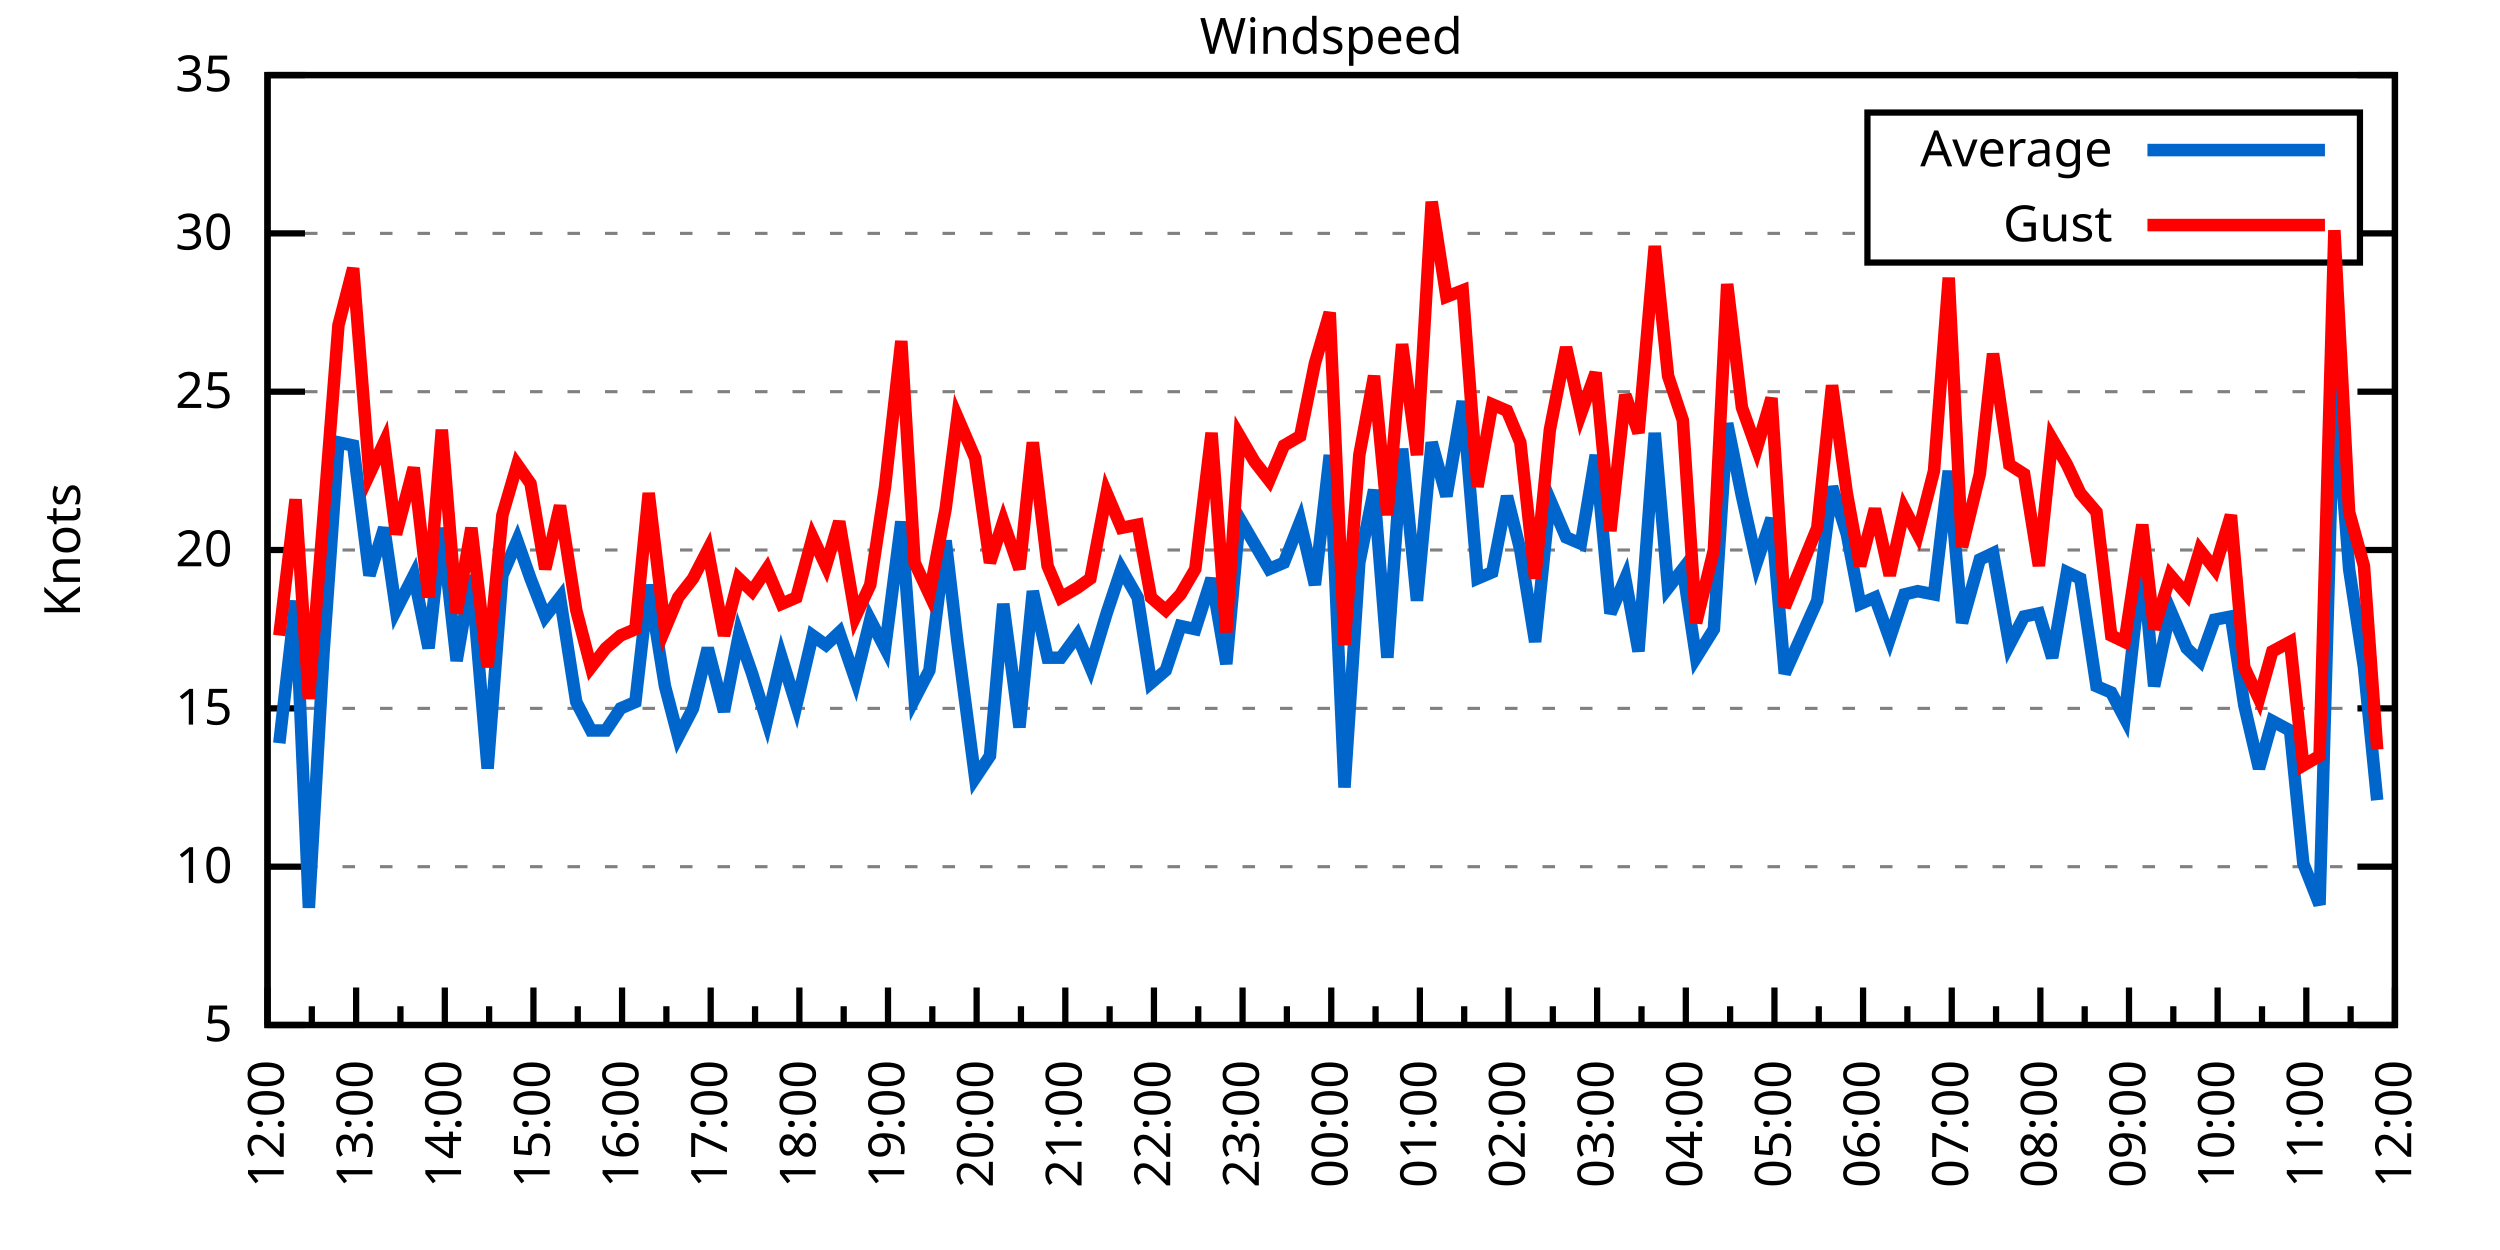
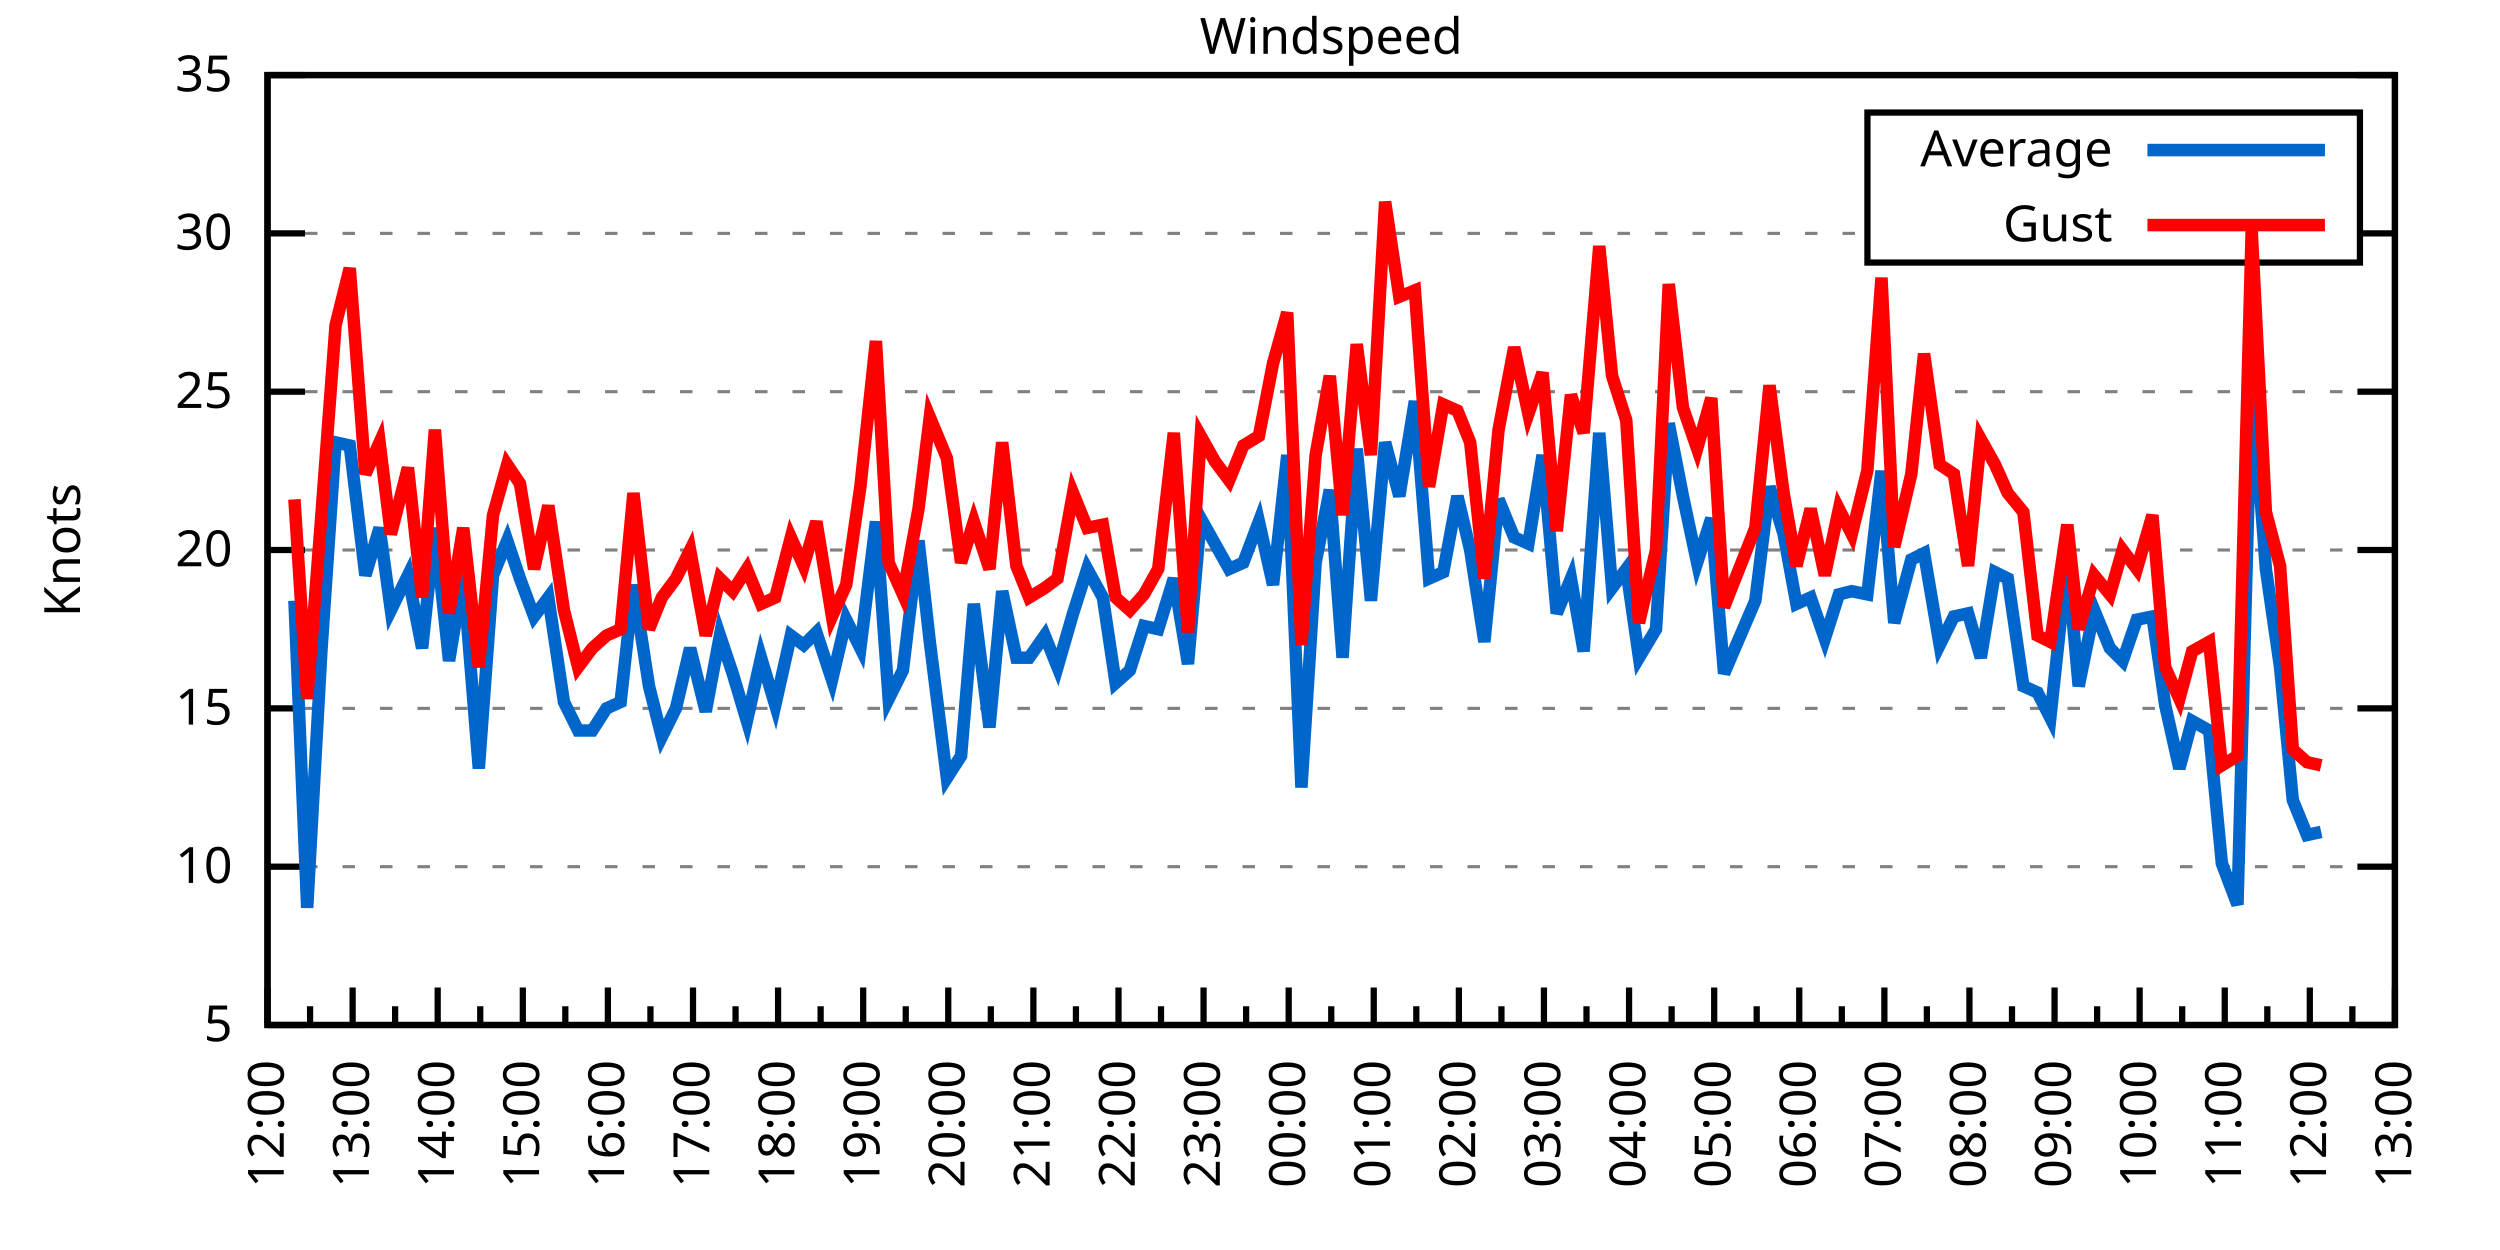
<svg xmlns="http://www.w3.org/2000/svg" xmlns:xlink="http://www.w3.org/1999/xlink" width="400" height="200" viewBox="0 0 400 200">
  <g id="gnuplot_canvas">
    <rect x="0" y="0" width="400" height="200" fill="none" />
    <defs>
      <circle id="gpDot" r="0.5" stroke-width="0.5" stroke="currentColor" />
      <path id="gpPt0" stroke-width="0.333" stroke="currentColor" d="M-1,0 h2 M0,-1 v2" />
      <path id="gpPt1" stroke-width="0.333" stroke="currentColor" d="M-1,-1 L1,1 M1,-1 L-1,1" />
      <path id="gpPt2" stroke-width="0.333" stroke="currentColor" d="M-1,0 L1,0 M0,-1 L0,1 M-1,-1 L1,1 M-1,1 L1,-1" />
      <rect id="gpPt3" stroke-width="0.333" stroke="currentColor" x="-1" y="-1" width="2" height="2" />
      <rect id="gpPt4" stroke-width="0.333" stroke="currentColor" fill="currentColor" x="-1" y="-1" width="2" height="2" />
      <circle id="gpPt5" stroke-width="0.333" stroke="currentColor" cx="0" cy="0" r="1" />
      <use xlink:href="#gpPt5" id="gpPt6" fill="currentColor" stroke="none" />
      <path id="gpPt7" stroke-width="0.333" stroke="currentColor" d="M0,-1.33 L-1.33,0.67 L1.33,0.67 z" />
      <use xlink:href="#gpPt7" id="gpPt8" fill="currentColor" stroke="none" />
      <use xlink:href="#gpPt7" id="gpPt9" stroke="currentColor" transform="rotate(180)" />
      <use xlink:href="#gpPt9" id="gpPt10" fill="currentColor" stroke="none" />
      <use xlink:href="#gpPt3" id="gpPt11" stroke="currentColor" transform="rotate(45)" />
      <use xlink:href="#gpPt11" id="gpPt12" fill="currentColor" stroke="none" />
      <path id="gpPt13" stroke-width="0.333" stroke="currentColor" d="M0,1.330 L1.265,0.411 L0.782,-1.067 L-0.782,-1.076 L-1.265,0.411 z" />
      <use xlink:href="#gpPt13" id="gpPt14" fill="currentColor" stroke="none" />
      <filter id="textbox" filterUnits="objectBoundingBox" x="0" y="0" height="1" width="1">
        <feFlood flood-color="white" flood-opacity="1" result="bgnd" />
        <feComposite in="SourceGraphic" in2="bgnd" operator="atop" />
      </filter>
      <filter id="greybox" filterUnits="objectBoundingBox" x="0" y="0" height="1" width="1">
        <feFlood flood-color="lightgrey" flood-opacity="1" result="grey" />
        <feComposite in="SourceGraphic" in2="grey" operator="atop" />
      </filter>
    </defs>
    <g fill="none" color="white" stroke="currentColor" stroke-width="1.00" stroke-linecap="butt" stroke-linejoin="miter">
</g>
    <g fill="none" color="black" stroke="currentColor" stroke-width="1.00" stroke-linecap="butt" stroke-linejoin="miter">
      <g stroke="none" shape-rendering="crispEdges">
        <polygon fill="rgb(255, 255, 255)" points="42.80,164.00 383.18,164.00 383.18,12.02 42.80,12.02 " />
      </g>
    </g>
    <g fill="none" color="black" stroke="currentColor" stroke-width="1.00" stroke-linecap="butt" stroke-linejoin="miter">
</g>
    <g fill="none" color="black" stroke="black" stroke-width="0.50" stroke-linecap="butt" stroke-linejoin="miter">
</g>
    <g fill="none" color="gray" stroke="currentColor" stroke-width="0.50" stroke-linecap="butt" stroke-linejoin="miter">
      <path stroke="gray" stroke-dasharray="2,4" class="gridline" d="M42.80,164.00 L383.19,164.00  " />
    </g>
    <g fill="none" color="gray" stroke="gray" stroke-width="1.00" stroke-linecap="butt" stroke-linejoin="miter">
</g>
    <g fill="none" color="black" stroke="currentColor" stroke-width="1.00" stroke-linecap="butt" stroke-linejoin="miter">
      <path stroke="black" d="M42.80,164.00 L48.80,164.00 M383.19,164.00 L377.19,164.00  " />
      <g transform="translate(37.20,166.60)" stroke="none" fill="black" font-family="Sans" font-size="8.00" text-anchor="end">
        <text>
          <tspan font-family="Sans"> 5</tspan>
        </text>
      </g>
    </g>
    <g fill="none" color="black" stroke="currentColor" stroke-width="1.00" stroke-linecap="butt" stroke-linejoin="miter">
</g>
    <g fill="none" color="black" stroke="black" stroke-width="0.50" stroke-linecap="butt" stroke-linejoin="miter">
</g>
    <g fill="none" color="gray" stroke="currentColor" stroke-width="0.50" stroke-linecap="butt" stroke-linejoin="miter">
      <path stroke="gray" stroke-dasharray="2,4" class="gridline" d="M42.80,138.67 L383.19,138.67  " />
    </g>
    <g fill="none" color="gray" stroke="gray" stroke-width="1.00" stroke-linecap="butt" stroke-linejoin="miter">
</g>
    <g fill="none" color="black" stroke="currentColor" stroke-width="1.00" stroke-linecap="butt" stroke-linejoin="miter">
      <path stroke="black" d="M42.80,138.67 L48.80,138.67 M383.19,138.67 L377.19,138.67  " />
      <g transform="translate(37.20,141.27)" stroke="none" fill="black" font-family="Sans" font-size="8.00" text-anchor="end">
        <text>
          <tspan font-family="Sans"> 10</tspan>
        </text>
      </g>
    </g>
    <g fill="none" color="black" stroke="currentColor" stroke-width="1.00" stroke-linecap="butt" stroke-linejoin="miter">
</g>
    <g fill="none" color="black" stroke="black" stroke-width="0.50" stroke-linecap="butt" stroke-linejoin="miter">
</g>
    <g fill="none" color="gray" stroke="currentColor" stroke-width="0.50" stroke-linecap="butt" stroke-linejoin="miter">
      <path stroke="gray" stroke-dasharray="2,4" class="gridline" d="M42.80,113.34 L383.19,113.34  " />
    </g>
    <g fill="none" color="gray" stroke="gray" stroke-width="1.00" stroke-linecap="butt" stroke-linejoin="miter">
</g>
    <g fill="none" color="black" stroke="currentColor" stroke-width="1.00" stroke-linecap="butt" stroke-linejoin="miter">
      <path stroke="black" d="M42.80,113.34 L48.80,113.34 M383.19,113.34 L377.19,113.34  " />
      <g transform="translate(37.20,115.94)" stroke="none" fill="black" font-family="Sans" font-size="8.00" text-anchor="end">
        <text>
          <tspan font-family="Sans"> 15</tspan>
        </text>
      </g>
    </g>
    <g fill="none" color="black" stroke="currentColor" stroke-width="1.00" stroke-linecap="butt" stroke-linejoin="miter">
</g>
    <g fill="none" color="black" stroke="black" stroke-width="0.50" stroke-linecap="butt" stroke-linejoin="miter">
</g>
    <g fill="none" color="gray" stroke="currentColor" stroke-width="0.50" stroke-linecap="butt" stroke-linejoin="miter">
      <path stroke="gray" stroke-dasharray="2,4" class="gridline" d="M42.80,88.00 L383.19,88.00  " />
    </g>
    <g fill="none" color="gray" stroke="gray" stroke-width="1.00" stroke-linecap="butt" stroke-linejoin="miter">
</g>
    <g fill="none" color="black" stroke="currentColor" stroke-width="1.00" stroke-linecap="butt" stroke-linejoin="miter">
      <path stroke="black" d="M42.80,88.00 L48.80,88.00 M383.19,88.00 L377.19,88.00  " />
      <g transform="translate(37.20,90.60)" stroke="none" fill="black" font-family="Sans" font-size="8.00" text-anchor="end">
        <text>
          <tspan font-family="Sans"> 20</tspan>
        </text>
      </g>
    </g>
    <g fill="none" color="black" stroke="currentColor" stroke-width="1.00" stroke-linecap="butt" stroke-linejoin="miter">
</g>
    <g fill="none" color="black" stroke="black" stroke-width="0.50" stroke-linecap="butt" stroke-linejoin="miter">
</g>
    <g fill="none" color="gray" stroke="currentColor" stroke-width="0.50" stroke-linecap="butt" stroke-linejoin="miter">
      <path stroke="gray" stroke-dasharray="2,4" class="gridline" d="M42.80,62.67 L383.19,62.67  " />
    </g>
    <g fill="none" color="gray" stroke="gray" stroke-width="1.00" stroke-linecap="butt" stroke-linejoin="miter">
</g>
    <g fill="none" color="black" stroke="currentColor" stroke-width="1.00" stroke-linecap="butt" stroke-linejoin="miter">
      <path stroke="black" d="M42.80,62.67 L48.80,62.67 M383.19,62.67 L377.19,62.67  " />
      <g transform="translate(37.20,65.27)" stroke="none" fill="black" font-family="Sans" font-size="8.00" text-anchor="end">
        <text>
          <tspan font-family="Sans"> 25</tspan>
        </text>
      </g>
    </g>
    <g fill="none" color="black" stroke="currentColor" stroke-width="1.00" stroke-linecap="butt" stroke-linejoin="miter">
</g>
    <g fill="none" color="black" stroke="black" stroke-width="0.50" stroke-linecap="butt" stroke-linejoin="miter">
</g>
    <g fill="none" color="gray" stroke="currentColor" stroke-width="0.50" stroke-linecap="butt" stroke-linejoin="miter">
      <path stroke="gray" stroke-dasharray="2,4" class="gridline" d="M42.80,37.34 L298.79,37.34 M377.59,37.34 L383.19,37.34  " />
    </g>
    <g fill="none" color="gray" stroke="gray" stroke-width="1.00" stroke-linecap="butt" stroke-linejoin="miter">
</g>
    <g fill="none" color="black" stroke="currentColor" stroke-width="1.00" stroke-linecap="butt" stroke-linejoin="miter">
      <path stroke="black" d="M42.80,37.34 L48.80,37.34 M383.19,37.34 L377.19,37.34  " />
      <g transform="translate(37.20,39.94)" stroke="none" fill="black" font-family="Sans" font-size="8.00" text-anchor="end">
        <text>
          <tspan font-family="Sans"> 30</tspan>
        </text>
      </g>
    </g>
    <g fill="none" color="black" stroke="currentColor" stroke-width="1.00" stroke-linecap="butt" stroke-linejoin="miter">
</g>
    <g fill="none" color="black" stroke="black" stroke-width="0.50" stroke-linecap="butt" stroke-linejoin="miter">
</g>
    <g fill="none" color="gray" stroke="currentColor" stroke-width="0.50" stroke-linecap="butt" stroke-linejoin="miter">
      <path stroke="gray" stroke-dasharray="2,4" class="gridline" d="M42.80,12.01 L383.19,12.01  " />
    </g>
    <g fill="none" color="gray" stroke="gray" stroke-width="1.00" stroke-linecap="butt" stroke-linejoin="miter">
</g>
    <g fill="none" color="black" stroke="currentColor" stroke-width="1.00" stroke-linecap="butt" stroke-linejoin="miter">
      <path stroke="black" d="M42.80,12.01 L48.80,12.01 M383.19,12.01 L377.19,12.01  " />
      <g transform="translate(37.20,14.61)" stroke="none" fill="black" font-family="Sans" font-size="8.00" text-anchor="end">
        <text>
          <tspan font-family="Sans"> 35</tspan>
        </text>
      </g>
    </g>
    <g fill="none" color="black" stroke="currentColor" stroke-width="1.00" stroke-linecap="butt" stroke-linejoin="miter">
      <path stroke="black" d="M42.80,164.00 L42.80,158.00  " />
      <g transform="translate(45.40,169.60) rotate(270)" stroke="none" fill="black" font-family="Sans" font-size="8.00" text-anchor="end">
        <text>
          <tspan font-family="Sans">12:00</tspan>
        </text>
      </g>
    </g>
    <g fill="none" color="black" stroke="currentColor" stroke-width="1.00" stroke-linecap="butt" stroke-linejoin="miter">
-       <path stroke="black" d="M49.89,164.00 L49.89,161.00 M56.98,164.00 L56.98,158.00  " />
-       <g transform="translate(59.58,169.60) rotate(270)" stroke="none" fill="black" font-family="Sans" font-size="8.00" text-anchor="end">
+       <path stroke="black" d="M49.61,164.00 L49.61,161.00 M56.42,164.00 L56.42,158.00  " />
+       <g transform="translate(59.02,169.60) rotate(270)" stroke="none" fill="black" font-family="Sans" font-size="8.00" text-anchor="end">
        <text>
          <tspan font-family="Sans">13:00</tspan>
        </text>
      </g>
    </g>
    <g fill="none" color="black" stroke="currentColor" stroke-width="1.00" stroke-linecap="butt" stroke-linejoin="miter">
-       <path stroke="black" d="M64.07,164.00 L64.07,161.00 M71.17,164.00 L71.17,158.00  " />
-       <g transform="translate(73.77,169.60) rotate(270)" stroke="none" fill="black" font-family="Sans" font-size="8.00" text-anchor="end">
+       <path stroke="black" d="M63.22,164.00 L63.22,161.00 M70.03,164.00 L70.03,158.00  " />
+       <g transform="translate(72.63,169.60) rotate(270)" stroke="none" fill="black" font-family="Sans" font-size="8.00" text-anchor="end">
        <text>
          <tspan font-family="Sans">14:00</tspan>
        </text>
      </g>
    </g>
    <g fill="none" color="black" stroke="currentColor" stroke-width="1.00" stroke-linecap="butt" stroke-linejoin="miter">
-       <path stroke="black" d="M78.26,164.00 L78.26,161.00 M85.35,164.00 L85.35,158.00  " />
-       <g transform="translate(87.95,169.60) rotate(270)" stroke="none" fill="black" font-family="Sans" font-size="8.00" text-anchor="end">
+       <path stroke="black" d="M76.84,164.00 L76.84,161.00 M83.65,164.00 L83.65,158.00  " />
+       <g transform="translate(86.25,169.60) rotate(270)" stroke="none" fill="black" font-family="Sans" font-size="8.00" text-anchor="end">
        <text>
          <tspan font-family="Sans">15:00</tspan>
        </text>
      </g>
    </g>
    <g fill="none" color="black" stroke="currentColor" stroke-width="1.00" stroke-linecap="butt" stroke-linejoin="miter">
-       <path stroke="black" d="M92.44,164.00 L92.44,161.00 M99.53,164.00 L99.53,158.00  " />
-       <g transform="translate(102.13,169.60) rotate(270)" stroke="none" fill="black" font-family="Sans" font-size="8.00" text-anchor="end">
+       <path stroke="black" d="M90.45,164.00 L90.45,161.00 M97.26,164.00 L97.26,158.00  " />
+       <g transform="translate(99.86,169.60) rotate(270)" stroke="none" fill="black" font-family="Sans" font-size="8.00" text-anchor="end">
        <text>
          <tspan font-family="Sans">16:00</tspan>
        </text>
      </g>
    </g>
    <g fill="none" color="black" stroke="currentColor" stroke-width="1.00" stroke-linecap="butt" stroke-linejoin="miter">
-       <path stroke="black" d="M106.62,164.00 L106.62,161.00 M113.71,164.00 L113.71,158.00  " />
-       <g transform="translate(116.31,169.60) rotate(270)" stroke="none" fill="black" font-family="Sans" font-size="8.00" text-anchor="end">
+       <path stroke="black" d="M104.07,164.00 L104.07,161.00 M110.88,164.00 L110.88,158.00  " />
+       <g transform="translate(113.48,169.60) rotate(270)" stroke="none" fill="black" font-family="Sans" font-size="8.00" text-anchor="end">
        <text>
          <tspan font-family="Sans">17:00</tspan>
        </text>
      </g>
    </g>
    <g fill="none" color="black" stroke="currentColor" stroke-width="1.00" stroke-linecap="butt" stroke-linejoin="miter">
-       <path stroke="black" d="M120.81,164.00 L120.81,161.00 M127.90,164.00 L127.90,158.00  " />
-       <g transform="translate(130.50,169.60) rotate(270)" stroke="none" fill="black" font-family="Sans" font-size="8.00" text-anchor="end">
+       <path stroke="black" d="M117.69,164.00 L117.69,161.00 M124.49,164.00 L124.49,158.00  " />
+       <g transform="translate(127.09,169.60) rotate(270)" stroke="none" fill="black" font-family="Sans" font-size="8.00" text-anchor="end">
        <text>
          <tspan font-family="Sans">18:00</tspan>
        </text>
      </g>
    </g>
    <g fill="none" color="black" stroke="currentColor" stroke-width="1.00" stroke-linecap="butt" stroke-linejoin="miter">
-       <path stroke="black" d="M134.99,164.00 L134.99,161.00 M142.08,164.00 L142.08,158.00  " />
-       <g transform="translate(144.68,169.60) rotate(270)" stroke="none" fill="black" font-family="Sans" font-size="8.00" text-anchor="end">
+       <path stroke="black" d="M131.30,164.00 L131.30,161.00 M138.11,164.00 L138.11,158.00  " />
+       <g transform="translate(140.71,169.60) rotate(270)" stroke="none" fill="black" font-family="Sans" font-size="8.00" text-anchor="end">
        <text>
          <tspan font-family="Sans">19:00</tspan>
        </text>
      </g>
    </g>
    <g fill="none" color="black" stroke="currentColor" stroke-width="1.00" stroke-linecap="butt" stroke-linejoin="miter">
-       <path stroke="black" d="M149.17,164.00 L149.17,161.00 M156.26,164.00 L156.26,158.00  " />
-       <g transform="translate(158.86,169.60) rotate(270)" stroke="none" fill="black" font-family="Sans" font-size="8.00" text-anchor="end">
+       <path stroke="black" d="M144.92,164.00 L144.92,161.00 M151.72,164.00 L151.72,158.00  " />
+       <g transform="translate(154.32,169.60) rotate(270)" stroke="none" fill="black" font-family="Sans" font-size="8.00" text-anchor="end">
        <text>
          <tspan font-family="Sans">20:00</tspan>
        </text>
      </g>
    </g>
    <g fill="none" color="black" stroke="currentColor" stroke-width="1.00" stroke-linecap="butt" stroke-linejoin="miter">
-       <path stroke="black" d="M163.35,164.00 L163.35,161.00 M170.45,164.00 L170.45,158.00  " />
-       <g transform="translate(173.05,169.60) rotate(270)" stroke="none" fill="black" font-family="Sans" font-size="8.00" text-anchor="end">
+       <path stroke="black" d="M158.53,164.00 L158.53,161.00 M165.34,164.00 L165.34,158.00  " />
+       <g transform="translate(167.94,169.60) rotate(270)" stroke="none" fill="black" font-family="Sans" font-size="8.00" text-anchor="end">
        <text>
          <tspan font-family="Sans">21:00</tspan>
        </text>
      </g>
    </g>
    <g fill="none" color="black" stroke="currentColor" stroke-width="1.00" stroke-linecap="butt" stroke-linejoin="miter">
-       <path stroke="black" d="M177.54,164.00 L177.54,161.00 M184.63,164.00 L184.63,158.00  " />
-       <g transform="translate(187.23,169.60) rotate(270)" stroke="none" fill="black" font-family="Sans" font-size="8.00" text-anchor="end">
+       <path stroke="black" d="M172.15,164.00 L172.15,161.00 M178.96,164.00 L178.96,158.00  " />
+       <g transform="translate(181.56,169.60) rotate(270)" stroke="none" fill="black" font-family="Sans" font-size="8.00" text-anchor="end">
        <text>
          <tspan font-family="Sans">22:00</tspan>
        </text>
      </g>
    </g>
    <g fill="none" color="black" stroke="currentColor" stroke-width="1.00" stroke-linecap="butt" stroke-linejoin="miter">
-       <path stroke="black" d="M191.72,164.00 L191.72,161.00 M198.81,164.00 L198.81,158.00  " />
-       <g transform="translate(201.41,169.60) rotate(270)" stroke="none" fill="black" font-family="Sans" font-size="8.00" text-anchor="end">
+       <path stroke="black" d="M185.76,164.00 L185.76,161.00 M192.57,164.00 L192.57,158.00  " />
+       <g transform="translate(195.17,169.60) rotate(270)" stroke="none" fill="black" font-family="Sans" font-size="8.00" text-anchor="end">
        <text>
          <tspan font-family="Sans">23:00</tspan>
        </text>
      </g>
    </g>
    <g fill="none" color="black" stroke="currentColor" stroke-width="1.00" stroke-linecap="butt" stroke-linejoin="miter">
-       <path stroke="black" d="M205.90,164.00 L205.90,161.00 M213.00,164.00 L213.00,158.00  " />
-       <g transform="translate(215.60,169.60) rotate(270)" stroke="none" fill="black" font-family="Sans" font-size="8.00" text-anchor="end">
+       <path stroke="black" d="M199.38,164.00 L199.38,161.00 M206.19,164.00 L206.19,158.00  " />
+       <g transform="translate(208.79,169.60) rotate(270)" stroke="none" fill="black" font-family="Sans" font-size="8.00" text-anchor="end">
        <text>
          <tspan font-family="Sans">00:00</tspan>
        </text>
      </g>
    </g>
    <g fill="none" color="black" stroke="currentColor" stroke-width="1.00" stroke-linecap="butt" stroke-linejoin="miter">
-       <path stroke="black" d="M220.09,164.00 L220.09,161.00 M227.18,164.00 L227.18,158.00  " />
-       <g transform="translate(229.78,169.60) rotate(270)" stroke="none" fill="black" font-family="Sans" font-size="8.00" text-anchor="end">
+       <path stroke="black" d="M213.00,164.00 L213.00,161.00 M219.80,164.00 L219.80,158.00  " />
+       <g transform="translate(222.40,169.60) rotate(270)" stroke="none" fill="black" font-family="Sans" font-size="8.00" text-anchor="end">
        <text>
          <tspan font-family="Sans">01:00</tspan>
        </text>
      </g>
    </g>
    <g fill="none" color="black" stroke="currentColor" stroke-width="1.00" stroke-linecap="butt" stroke-linejoin="miter">
-       <path stroke="black" d="M234.27,164.00 L234.27,161.00 M241.36,164.00 L241.36,158.00  " />
-       <g transform="translate(243.96,169.60) rotate(270)" stroke="none" fill="black" font-family="Sans" font-size="8.00" text-anchor="end">
+       <path stroke="black" d="M226.61,164.00 L226.61,161.00 M233.42,164.00 L233.42,158.00  " />
+       <g transform="translate(236.02,169.60) rotate(270)" stroke="none" fill="black" font-family="Sans" font-size="8.00" text-anchor="end">
        <text>
          <tspan font-family="Sans">02:00</tspan>
        </text>
      </g>
    </g>
    <g fill="none" color="black" stroke="currentColor" stroke-width="1.00" stroke-linecap="butt" stroke-linejoin="miter">
-       <path stroke="black" d="M248.45,164.00 L248.45,161.00 M255.54,164.00 L255.54,158.00  " />
-       <g transform="translate(258.14,169.60) rotate(270)" stroke="none" fill="black" font-family="Sans" font-size="8.00" text-anchor="end">
+       <path stroke="black" d="M240.23,164.00 L240.23,161.00 M247.03,164.00 L247.03,158.00  " />
+       <g transform="translate(249.63,169.60) rotate(270)" stroke="none" fill="black" font-family="Sans" font-size="8.00" text-anchor="end">
        <text>
          <tspan font-family="Sans">03:00</tspan>
        </text>
      </g>
    </g>
    <g fill="none" color="black" stroke="currentColor" stroke-width="1.00" stroke-linecap="butt" stroke-linejoin="miter">
-       <path stroke="black" d="M262.64,164.00 L262.64,161.00 M269.73,164.00 L269.73,158.00  " />
-       <g transform="translate(272.33,169.60) rotate(270)" stroke="none" fill="black" font-family="Sans" font-size="8.00" text-anchor="end">
+       <path stroke="black" d="M253.84,164.00 L253.84,161.00 M260.65,164.00 L260.65,158.00  " />
+       <g transform="translate(263.25,169.60) rotate(270)" stroke="none" fill="black" font-family="Sans" font-size="8.00" text-anchor="end">
        <text>
          <tspan font-family="Sans">04:00</tspan>
        </text>
      </g>
    </g>
    <g fill="none" color="black" stroke="currentColor" stroke-width="1.00" stroke-linecap="butt" stroke-linejoin="miter">
-       <path stroke="black" d="M276.82,164.00 L276.82,161.00 M283.91,164.00 L283.91,158.00  " />
-       <g transform="translate(286.51,169.60) rotate(270)" stroke="none" fill="black" font-family="Sans" font-size="8.00" text-anchor="end">
+       <path stroke="black" d="M267.46,164.00 L267.46,161.00 M274.27,164.00 L274.27,158.00  " />
+       <g transform="translate(276.87,169.60) rotate(270)" stroke="none" fill="black" font-family="Sans" font-size="8.00" text-anchor="end">
        <text>
          <tspan font-family="Sans">05:00</tspan>
        </text>
      </g>
    </g>
    <g fill="none" color="black" stroke="currentColor" stroke-width="1.00" stroke-linecap="butt" stroke-linejoin="miter">
-       <path stroke="black" d="M291.00,164.00 L291.00,161.00 M298.09,164.00 L298.09,158.00  " />
-       <g transform="translate(300.69,169.60) rotate(270)" stroke="none" fill="black" font-family="Sans" font-size="8.00" text-anchor="end">
+       <path stroke="black" d="M281.07,164.00 L281.07,161.00 M287.88,164.00 L287.88,158.00  " />
+       <g transform="translate(290.48,169.60) rotate(270)" stroke="none" fill="black" font-family="Sans" font-size="8.00" text-anchor="end">
        <text>
          <tspan font-family="Sans">06:00</tspan>
        </text>
      </g>
    </g>
    <g fill="none" color="black" stroke="currentColor" stroke-width="1.00" stroke-linecap="butt" stroke-linejoin="miter">
-       <path stroke="black" d="M305.18,164.00 L305.18,161.00 M312.28,164.00 L312.28,158.00  " />
-       <g transform="translate(314.88,169.60) rotate(270)" stroke="none" fill="black" font-family="Sans" font-size="8.00" text-anchor="end">
+       <path stroke="black" d="M294.69,164.00 L294.69,161.00 M301.50,164.00 L301.50,158.00  " />
+       <g transform="translate(304.10,169.60) rotate(270)" stroke="none" fill="black" font-family="Sans" font-size="8.00" text-anchor="end">
        <text>
          <tspan font-family="Sans">07:00</tspan>
        </text>
      </g>
    </g>
    <g fill="none" color="black" stroke="currentColor" stroke-width="1.00" stroke-linecap="butt" stroke-linejoin="miter">
-       <path stroke="black" d="M319.37,164.00 L319.37,161.00 M326.46,164.00 L326.46,158.00  " />
-       <g transform="translate(329.06,169.60) rotate(270)" stroke="none" fill="black" font-family="Sans" font-size="8.00" text-anchor="end">
+       <path stroke="black" d="M308.30,164.00 L308.30,161.00 M315.11,164.00 L315.11,158.00  " />
+       <g transform="translate(317.71,169.60) rotate(270)" stroke="none" fill="black" font-family="Sans" font-size="8.00" text-anchor="end">
        <text>
          <tspan font-family="Sans">08:00</tspan>
        </text>
      </g>
    </g>
    <g fill="none" color="black" stroke="currentColor" stroke-width="1.00" stroke-linecap="butt" stroke-linejoin="miter">
-       <path stroke="black" d="M333.55,164.00 L333.55,161.00 M340.64,164.00 L340.64,158.00  " />
-       <g transform="translate(343.24,169.60) rotate(270)" stroke="none" fill="black" font-family="Sans" font-size="8.00" text-anchor="end">
+       <path stroke="black" d="M321.92,164.00 L321.92,161.00 M328.73,164.00 L328.73,158.00  " />
+       <g transform="translate(331.33,169.60) rotate(270)" stroke="none" fill="black" font-family="Sans" font-size="8.00" text-anchor="end">
        <text>
          <tspan font-family="Sans">09:00</tspan>
        </text>
      </g>
    </g>
    <g fill="none" color="black" stroke="currentColor" stroke-width="1.00" stroke-linecap="butt" stroke-linejoin="miter">
-       <path stroke="black" d="M347.73,164.00 L347.73,161.00 M354.82,164.00 L354.82,158.00  " />
-       <g transform="translate(357.42,169.60) rotate(270)" stroke="none" fill="black" font-family="Sans" font-size="8.00" text-anchor="end">
+       <path stroke="black" d="M335.54,164.00 L335.54,161.00 M342.34,164.00 L342.34,158.00  " />
+       <g transform="translate(344.94,169.60) rotate(270)" stroke="none" fill="black" font-family="Sans" font-size="8.00" text-anchor="end">
        <text>
          <tspan font-family="Sans">10:00</tspan>
        </text>
      </g>
    </g>
    <g fill="none" color="black" stroke="currentColor" stroke-width="1.00" stroke-linecap="butt" stroke-linejoin="miter">
-       <path stroke="black" d="M361.92,164.00 L361.92,161.00 M369.01,164.00 L369.01,158.00  " />
-       <g transform="translate(371.61,169.60) rotate(270)" stroke="none" fill="black" font-family="Sans" font-size="8.00" text-anchor="end">
+       <path stroke="black" d="M349.15,164.00 L349.15,161.00 M355.96,164.00 L355.96,158.00  " />
+       <g transform="translate(358.56,169.60) rotate(270)" stroke="none" fill="black" font-family="Sans" font-size="8.00" text-anchor="end">
        <text>
          <tspan font-family="Sans">11:00</tspan>
        </text>
      </g>
    </g>
    <g fill="none" color="black" stroke="currentColor" stroke-width="1.00" stroke-linecap="butt" stroke-linejoin="miter">
-       <path stroke="black" d="M376.10,164.00 L376.10,161.00 M383.19,164.00 L383.19,158.00  " />
+       <path stroke="black" d="M362.77,164.00 L362.77,161.00 M369.57,164.00 L369.57,158.00  " />
+       <g transform="translate(372.17,169.60) rotate(270)" stroke="none" fill="black" font-family="Sans" font-size="8.00" text-anchor="end">
+         <text>
+           <tspan font-family="Sans">12:00</tspan>
+         </text>
+       </g>
+     </g>
+     <g fill="none" color="black" stroke="currentColor" stroke-width="1.00" stroke-linecap="butt" stroke-linejoin="miter">
+       <path stroke="black" d="M376.38,164.00 L376.38,161.00 M383.19,164.00 L383.19,158.00  " />
      <g transform="translate(385.79,169.60) rotate(270)" stroke="none" fill="black" font-family="Sans" font-size="8.00" text-anchor="end">
        <text>
-           <tspan font-family="Sans">12:00</tspan>
+           <tspan font-family="Sans">13:00</tspan>
        </text>
      </g>
    </g>
    <g fill="none" color="black" stroke="currentColor" stroke-width="1.00" stroke-linecap="butt" stroke-linejoin="miter">
</g>
    <g fill="none" color="black" stroke="currentColor" stroke-width="1.00" stroke-linecap="butt" stroke-linejoin="miter">
      <path stroke="black" d="M42.80,12.01 L42.80,164.00 L383.19,164.00 L383.19,12.01 L42.80,12.01 Z  " />
    </g>
    <g fill="none" color="black" stroke="currentColor" stroke-width="1.00" stroke-linecap="butt" stroke-linejoin="miter">
      <g transform="translate(12.80,88.01) rotate(270)" stroke="none" fill="black" font-family="Sans" font-size="8.00" text-anchor="middle">
        <text>
          <tspan font-family="Sans">Knots</tspan>
        </text>
      </g>
    </g>
    <g fill="none" color="black" stroke="currentColor" stroke-width="1.00" stroke-linecap="butt" stroke-linejoin="miter">
</g>
    <g fill="none" color="black" stroke="currentColor" stroke-width="1.00" stroke-linecap="butt" stroke-linejoin="miter">
      <path stroke="black" d="M298.79,42.01 L298.79,18.01 L377.59,18.01 L377.59,42.01 L298.79,42.01 Z  " />
    </g>
    <g id="Windspeed_plot_1">
      <g fill="none" color="white" stroke="black" stroke-width="2.00" stroke-linecap="butt" stroke-linejoin="miter">
</g>
      <g fill="none" color="black" stroke="currentColor" stroke-width="2.00" stroke-linecap="butt" stroke-linejoin="miter">
        <g transform="translate(337.99,26.61)" stroke="none" fill="black" font-family="Sans" font-size="8.00" text-anchor="end">
          <text>
            <tspan font-family="Sans">Average</tspan>
          </text>
        </g>
      </g>
      <g fill="none" color="black" stroke="currentColor" stroke-width="2.00" stroke-linecap="butt" stroke-linejoin="miter">
-         <path stroke="rgb(  0, 102, 204)" d="M343.59,24.01 L371.99,24.01 M44.69,118.91 L47.29,96.11 L49.42,145.25 L51.78,104.22 L54.15,70.78 L56.51,71.29   L59.11,92.06 L61.47,84.46 L63.37,97.63 L66.20,92.06 L68.57,103.71 L70.69,84.46 L73.06,105.74 L75.42,92.06   L78.02,122.96 L80.38,92.06 L82.75,86.49 L84.88,92.56 L87.24,98.64 L89.60,95.60 L92.20,112.32 L94.57,116.88   L96.93,116.88 L99.30,113.34 L101.66,112.32 L103.79,93.58 L106.39,109.79 L108.51,117.90 L110.88,113.34 L113.24,103.71   L115.84,113.84 L118.21,101.68 L120.33,107.76 L122.70,115.36 L125.06,105.23 L127.42,112.83 L130.02,101.68 L132.15,103.20   L134.28,101.18 L136.88,108.78 L139.24,99.15 L141.61,103.71 L144.21,83.45 L146.34,111.82 L148.70,107.26 L151.30,86.49   L153.19,102.70 L156.03,124.48 L158.39,120.94 L160.52,96.62 L163.12,116.38 L165.25,94.59 L167.61,105.23 L169.74,105.23   L172.34,101.68 L174.46,106.75 L177.06,98.14 L179.43,91.04 L182.03,95.60 L184.16,109.28 L186.52,107.26 L188.88,100.16   L191.25,100.67 L193.85,92.56 L196.21,106.24 L198.34,82.94 L200.70,86.99 L203.07,91.04 L205.43,90.03 L208.03,83.45   L210.39,93.58 L212.76,72.81 L215.12,126.00 L217.49,90.03 L219.85,78.38 L221.98,105.23 L224.34,71.79 L226.71,96.11   L229.07,70.78 L231.43,79.39 L234.03,64.19 L236.40,92.56 L238.76,91.55 L241.12,79.39 L243.25,88.00 L245.62,102.70   L247.98,79.90 L250.58,85.98 L252.94,86.99 L255.31,72.81 L257.67,98.14 L260.04,92.56 L262.16,104.22 L264.76,69.26   L266.89,94.08 L269.25,91.04 L271.38,105.23 L274.22,100.67 L276.35,67.74 L278.71,79.39 L281.07,90.03 L283.44,82.94   L285.56,107.76 L290.76,96.11 L293.13,77.87 L295.49,85.47 L297.62,96.62 L299.98,95.60 L302.35,102.19 L304.71,95.10   L306.84,94.59 L309.44,95.10 L311.80,75.34 L313.93,99.66 L316.77,89.52 L318.89,88.51 L321.49,103.20 L323.86,98.64   L326.22,98.14 L328.35,105.23 L330.71,91.55 L332.84,92.56 L335.44,109.79 L337.80,110.80 L339.93,114.86 L342.77,89.52   L344.66,109.79 L347.26,97.63 L349.86,103.71 L351.99,105.74 L354.35,99.15 L356.95,98.64 L359.08,112.83 L361.44,122.96   L363.57,115.36 L366.41,116.88 L368.53,138.16 L371.13,144.75 L373.50,60.65 L375.86,91.04 L378.23,106.75 L380.35,128.03    " />
+         <path stroke="rgb(  0, 102, 204)" d="M343.59,24.01 L371.99,24.01 M47.11,96.11 L49.15,145.25 L51.42,104.22 L53.69,70.78 L55.96,71.29 L58.46,92.06   L60.73,84.46 L62.54,97.63 L65.27,92.06 L67.54,103.71 L69.58,84.46 L71.85,105.74 L74.12,92.06 L76.61,122.96   L78.88,92.06 L81.15,86.49 L83.19,92.56 L85.46,98.64 L87.73,95.60 L90.23,112.32 L92.50,116.88 L94.77,116.88   L97.04,113.34 L99.30,112.32 L101.35,93.58 L103.84,109.79 L105.89,117.90 L108.15,113.34 L110.42,103.71 L112.92,113.84   L115.19,101.68 L117.23,107.76 L119.50,115.36 L121.77,105.23 L124.04,112.83 L126.54,101.68 L128.58,103.20 L130.62,101.18   L133.12,108.78 L135.39,99.15 L137.66,103.71 L140.15,83.45 L142.19,111.82 L144.46,107.26 L146.96,86.49 L148.77,102.70   L151.50,124.48 L153.77,120.94 L155.81,96.62 L158.31,116.38 L160.35,94.59 L162.62,105.23 L164.66,105.23 L167.16,101.68   L169.20,106.75 L171.69,98.14 L173.96,91.04 L176.46,95.60 L178.50,109.28 L180.77,107.26 L183.04,100.16 L185.31,100.67   L187.81,92.56 L190.08,106.24 L192.12,82.94 L194.39,86.99 L196.66,91.04 L198.93,90.03 L201.42,83.45 L203.69,93.58   L205.96,72.81 L208.23,126.00 L210.50,90.03 L212.77,78.38 L214.81,105.23 L217.08,71.79 L219.35,96.11 L221.62,70.78   L223.89,79.39 L226.38,64.19 L228.65,92.56 L230.92,91.55 L233.19,79.39 L235.23,88.00 L237.50,102.70 L239.77,79.90   L242.27,85.98 L244.54,86.99 L246.81,72.81 L249.08,98.14 L251.35,92.56 L253.39,104.22 L255.88,69.26 L257.93,94.08   L260.20,91.04 L262.24,105.23 L264.96,100.67 L267.00,67.74 L269.27,79.39 L271.54,90.03 L273.81,82.94 L275.85,107.76   L280.85,96.11 L283.12,77.87 L285.38,85.47 L287.43,96.62 L289.70,95.60 L291.97,102.19 L294.23,95.10 L296.28,94.59   L298.77,95.10 L301.04,75.34 L303.08,99.66 L305.81,89.52 L307.85,88.51 L310.35,103.20 L312.62,98.64 L314.89,98.14   L316.93,105.23 L319.20,91.55 L321.24,92.56 L323.74,109.79 L326.00,110.80 L328.05,114.86 L330.77,89.52 L332.59,109.79   L335.08,97.63 L337.58,103.71 L339.62,105.74 L341.89,99.15 L344.39,98.64 L346.43,112.83 L348.70,122.96 L350.74,115.36   L353.46,116.88 L355.50,138.16 L358.00,144.75 L360.27,60.65 L362.54,91.04 L364.81,106.75 L366.85,128.03 L369.12,133.60   L371.39,133.10  " />
      </g>
    </g>
    <g id="Windspeed_plot_2">
      <g fill="none" color="black" stroke="currentColor" stroke-width="2.00" stroke-linecap="butt" stroke-linejoin="miter">
        <g transform="translate(337.99,38.61)" stroke="none" fill="black" font-family="Sans" font-size="8.00" text-anchor="end">
          <text>
            <tspan font-family="Sans">Gust</tspan>
          </text>
        </g>
      </g>
      <g fill="none" color="black" stroke="currentColor" stroke-width="2.00" stroke-linecap="butt" stroke-linejoin="miter">
-         <path stroke="rgb(255,   0,   0)" d="M343.59,36.01 L371.99,36.01 M44.69,101.68 L47.29,79.90 L49.42,111.82 L51.78,82.43 L54.15,52.03 L56.51,42.91   L59.11,75.85 L61.47,70.78 L63.37,85.47 L66.20,74.83 L68.57,95.60 L70.69,68.75 L73.06,98.14 L75.42,84.46   L78.02,106.75 L80.38,82.43 L82.75,74.33 L84.88,77.37 L87.24,91.04 L89.60,80.91 L92.20,97.63 L94.57,106.75   L96.93,103.71 L99.30,101.68 L101.66,100.67 L103.79,78.89 L106.39,100.67 L108.51,95.60 L110.88,92.56 L113.24,88.00   L115.84,101.68 L118.21,92.56 L120.33,94.59 L122.70,91.04 L125.06,96.62 L127.42,95.60 L130.02,85.98 L132.15,90.54   L134.28,83.45 L136.88,98.64 L139.24,93.58 L141.61,77.87 L144.21,54.57 L146.34,90.03 L148.70,95.10 L151.30,81.42   L153.19,66.73 L156.03,73.31 L158.39,90.03 L160.52,83.45 L163.12,91.04 L165.25,70.78 L167.61,90.54 L169.74,95.60   L172.34,94.08 L174.46,92.56 L177.06,78.89 L179.43,84.46 L182.03,83.95 L184.16,95.60 L186.52,97.63 L188.88,95.10   L191.25,91.04 L193.85,69.26 L196.21,101.18 L198.34,69.77 L200.70,73.82 L203.07,76.86 L205.43,71.29 L208.03,69.77   L210.39,58.11 L212.76,50.01 L215.12,103.20 L217.49,72.81 L219.85,60.14 L221.98,82.43 L224.34,55.07 L226.71,72.81   L229.07,32.28 L231.43,47.47 L234.03,46.46 L236.40,77.87 L238.76,64.70 L241.12,65.71 L243.25,70.78 L245.62,92.56   L247.98,68.75 L250.58,55.58 L252.94,66.22 L255.31,59.63 L257.67,84.97 L260.04,63.18 L262.16,69.26 L264.76,39.37   L266.89,60.14 L269.25,67.23 L271.38,99.66 L274.22,88.00 L276.35,45.45 L278.71,65.21 L281.07,71.79 L283.44,63.69   L285.56,97.12 L290.76,84.46 L293.13,61.66 L295.49,78.89 L297.62,90.54 L299.98,81.42 L302.35,92.06 L304.71,81.42   L306.84,85.47 L309.44,75.34 L311.80,44.43 L313.93,87.50 L316.77,75.85 L318.89,56.59 L321.49,74.33 L323.86,75.85   L326.22,90.54 L328.35,70.27 L330.71,74.33 L332.84,78.89 L335.44,81.93 L337.80,101.68 L339.93,102.70 L342.77,83.95   L344.66,100.67 L347.26,92.06 L349.86,95.10 L351.99,88.00 L354.35,91.04 L356.95,82.43 L359.08,106.75 L361.44,111.82   L363.57,104.22 L366.41,102.70 L368.53,122.46 L371.13,120.94 L373.50,36.84 L375.86,81.93 L378.23,90.54 L380.35,119.92    " />
+         <path stroke="rgb(255,   0,   0)" d="M343.59,36.01 L371.99,36.01 M47.11,79.90 L49.15,111.82 L51.42,82.43 L53.69,52.03 L55.96,42.91 L58.46,75.85   L60.73,70.78 L62.54,85.47 L65.27,74.83 L67.54,95.60 L69.58,68.75 L71.85,98.14 L74.12,84.46 L76.61,106.75   L78.88,82.43 L81.15,74.33 L83.19,77.37 L85.46,91.04 L87.73,80.91 L90.23,97.63 L92.50,106.75 L94.77,103.71   L97.04,101.68 L99.30,100.67 L101.35,78.89 L103.84,100.67 L105.89,95.60 L108.15,92.56 L110.42,88.00 L112.92,101.68   L115.19,92.56 L117.23,94.59 L119.50,91.04 L121.77,96.62 L124.04,95.60 L126.54,85.98 L128.58,90.54 L130.62,83.45   L133.12,98.64 L135.39,93.58 L137.66,77.87 L140.15,54.57 L142.19,90.03 L144.46,95.10 L146.96,81.42 L148.77,66.73   L151.50,73.31 L153.77,90.03 L155.81,83.45 L158.31,91.04 L160.35,70.78 L162.62,90.54 L164.66,95.60 L167.16,94.08   L169.20,92.56 L171.69,78.89 L173.96,84.46 L176.46,83.95 L178.50,95.60 L180.77,97.63 L183.04,95.10 L185.31,91.04   L187.81,69.26 L190.08,101.18 L192.12,69.77 L194.39,73.82 L196.66,76.86 L198.93,71.29 L201.42,69.77 L203.69,58.11   L205.96,50.01 L208.23,103.20 L210.50,72.81 L212.77,60.14 L214.81,82.43 L217.08,55.07 L219.35,72.81 L221.62,32.28   L223.89,47.47 L226.38,46.46 L228.65,77.87 L230.92,64.70 L233.19,65.71 L235.23,70.78 L237.50,92.56 L239.77,68.75   L242.27,55.58 L244.54,66.22 L246.81,59.63 L249.08,84.97 L251.35,63.18 L253.39,69.26 L255.88,39.37 L257.93,60.14   L260.20,67.23 L262.24,99.66 L264.96,88.00 L267.00,45.45 L269.27,65.21 L271.54,71.79 L273.81,63.69 L275.85,97.12   L280.85,84.46 L283.12,61.66 L285.38,78.89 L287.43,90.54 L289.70,81.42 L291.97,92.06 L294.23,81.42 L296.28,85.47   L298.77,75.34 L301.04,44.43 L303.08,87.50 L305.81,75.85 L307.85,56.59 L310.35,74.33 L312.62,75.85 L314.89,90.54   L316.93,70.27 L319.20,74.33 L321.24,78.89 L323.74,81.93 L326.00,101.68 L328.05,102.70 L330.77,83.95 L332.59,100.67   L335.08,92.06 L337.58,95.10 L339.62,88.00 L341.89,91.04 L344.39,82.43 L346.43,106.75 L348.70,111.82 L350.74,104.22   L353.46,102.70 L355.50,122.46 L358.00,120.94 L360.27,36.84 L362.54,81.93 L364.81,90.54 L366.85,119.92 L369.12,121.95   L371.39,122.46  " />
      </g>
    </g>
    <g fill="none" color="black" stroke="currentColor" stroke-width="2.00" stroke-linecap="butt" stroke-linejoin="miter">
</g>
    <g fill="none" color="black" stroke="black" stroke-width="1.00" stroke-linecap="butt" stroke-linejoin="miter">
</g>
    <g fill="none" color="black" stroke="currentColor" stroke-width="1.00" stroke-linecap="butt" stroke-linejoin="miter">
      <path stroke="black" d="M42.80,12.01 L42.80,164.00 L383.19,164.00 L383.19,12.01 L42.80,12.01 Z  " />
    </g>
    <g fill="none" color="black" stroke="currentColor" stroke-width="1.00" stroke-linecap="butt" stroke-linejoin="miter">
      <g transform="translate(212.99,8.61)" stroke="none" fill="black" font-family="Sans" font-size="8.00" text-anchor="middle">
        <text>
          <tspan font-family="Sans">Windspeed</tspan>
        </text>
      </g>
    </g>
    <g fill="none" color="black" stroke="currentColor" stroke-width="1.00" stroke-linecap="butt" stroke-linejoin="miter">
</g>
  </g>
</svg>
